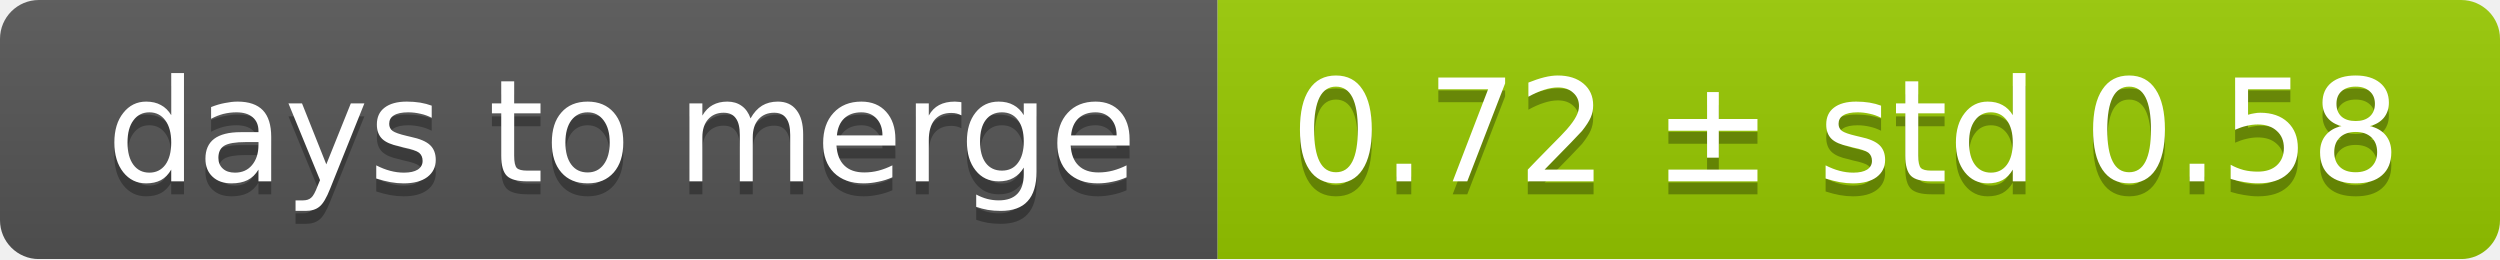
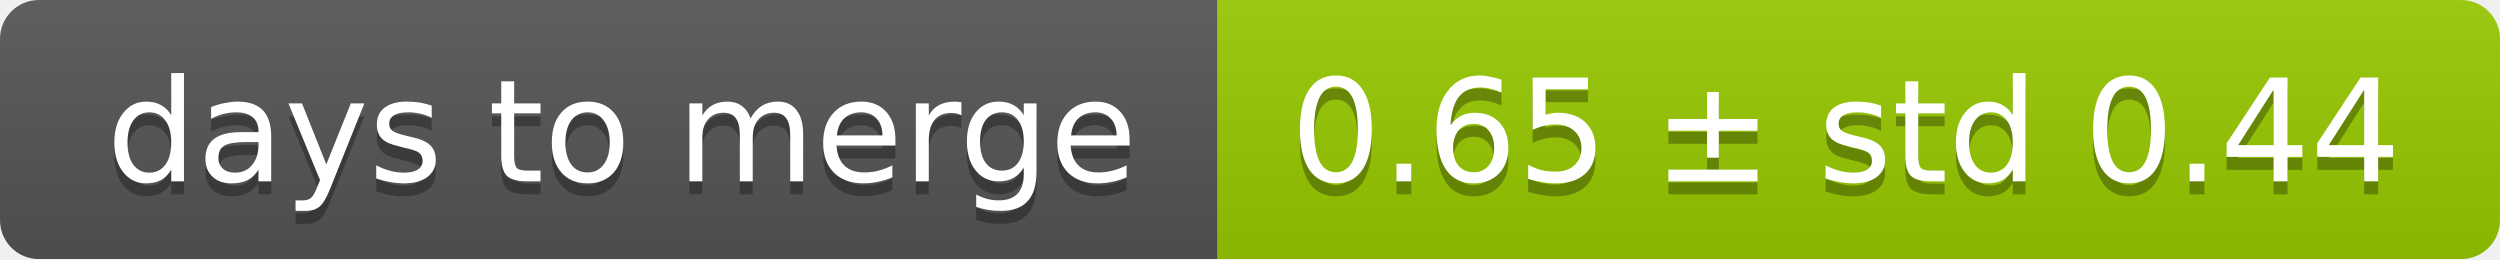
<svg xmlns="http://www.w3.org/2000/svg" width="193" height="20">
  <linearGradient id="smooth" x2="0" y2="100%">
    <stop offset="0" stop-color="#bbb" stop-opacity=".1" />
    <stop offset="1" stop-opacity=".1" />
  </linearGradient>
  <mask id="round">
    <rect width="193" height="20" rx="3" fill="#fff" />
  </mask>
  <g mask="url(#round)">
    <rect width="94" height="20" fill="#555" />
    <rect x="94" width="99" height="20" fill="#97ca00" />
    <rect width="193" height="20" fill="url(#smooth)" />
  </g>
  <g fill="#fff" text-anchor="middle" font-family="DejaVu Sans,Verdana,Geneva,sans-serif" font-size="11">
    <text x="48" y="15" fill="#010101" fill-opacity=".3">days to merge</text>
    <text x="48" y="14">days to merge</text>
-     <text x="142.5" y="15" fill="#010101" fill-opacity=".3">0.72 ± std 0.58</text>
-     <text x="142.5" y="14">0.72 ± std 0.58</text>
+     <text x="142.5" y="15" fill="#010101" fill-opacity=".3">0.65 ± std 0.44</text>
+     <text x="142.5" y="14">0.65 ± std 0.44</text>
  </g>
</svg>
